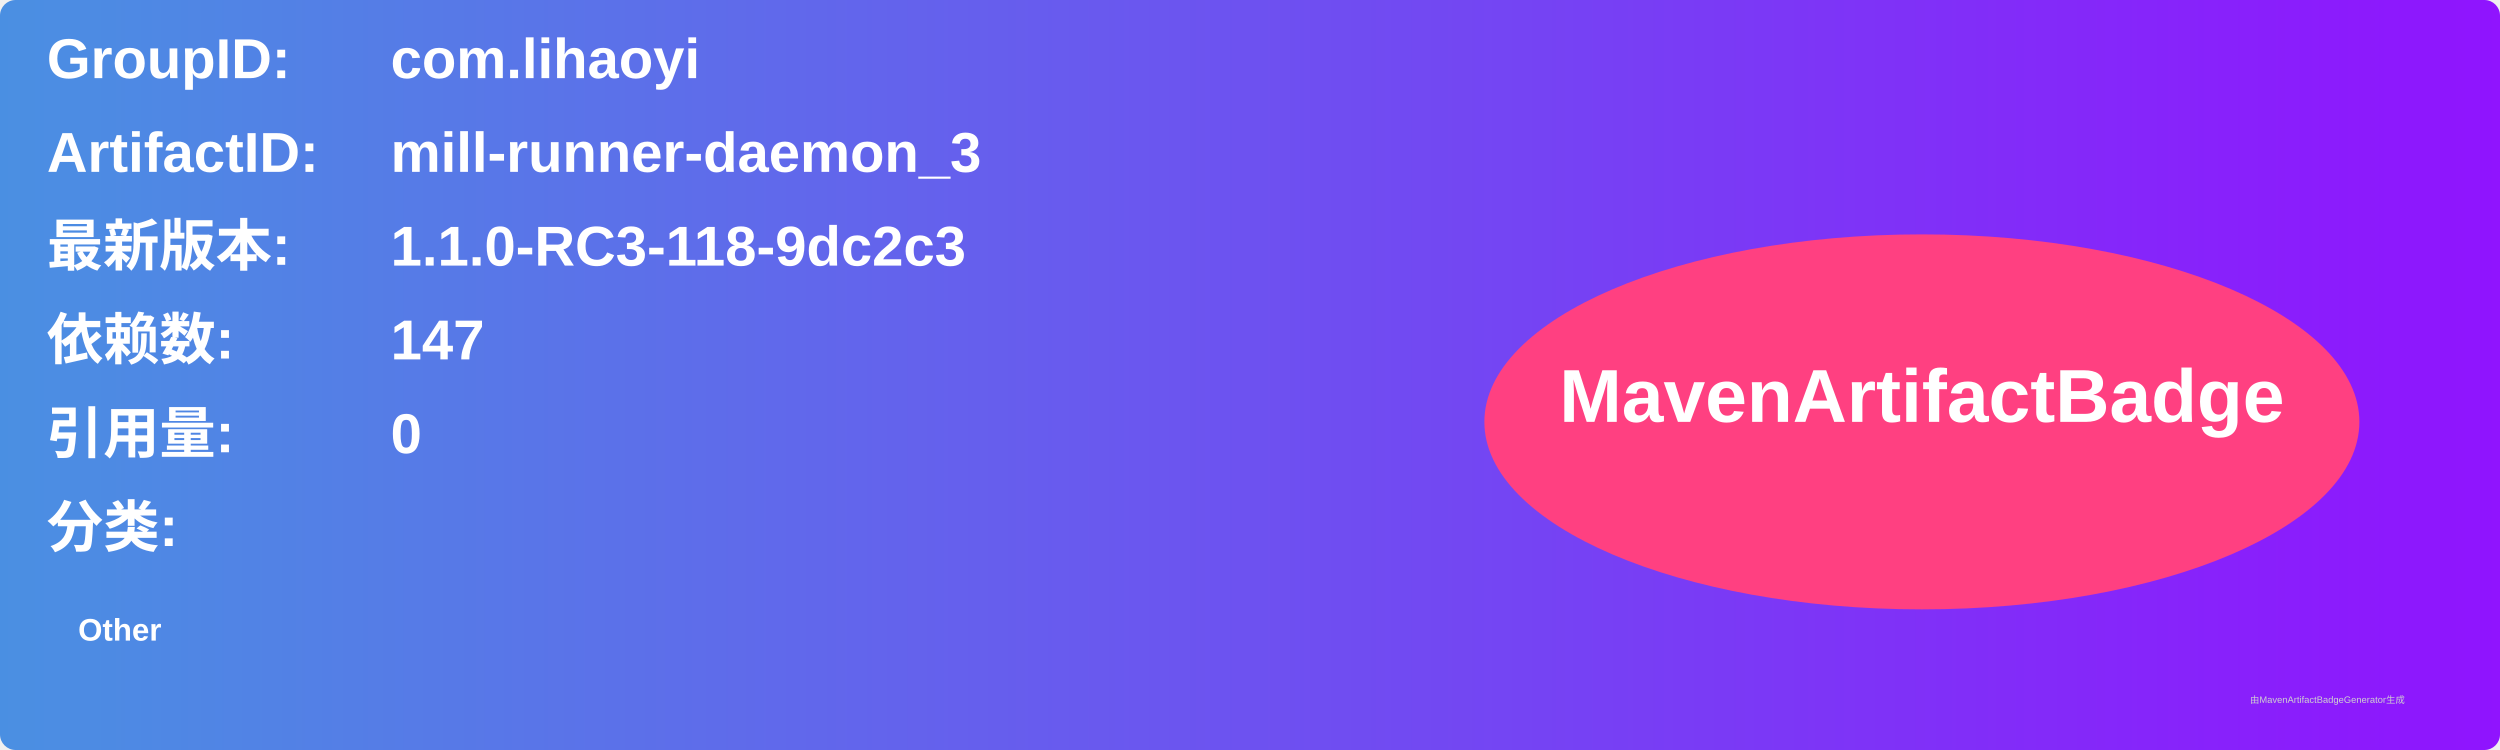
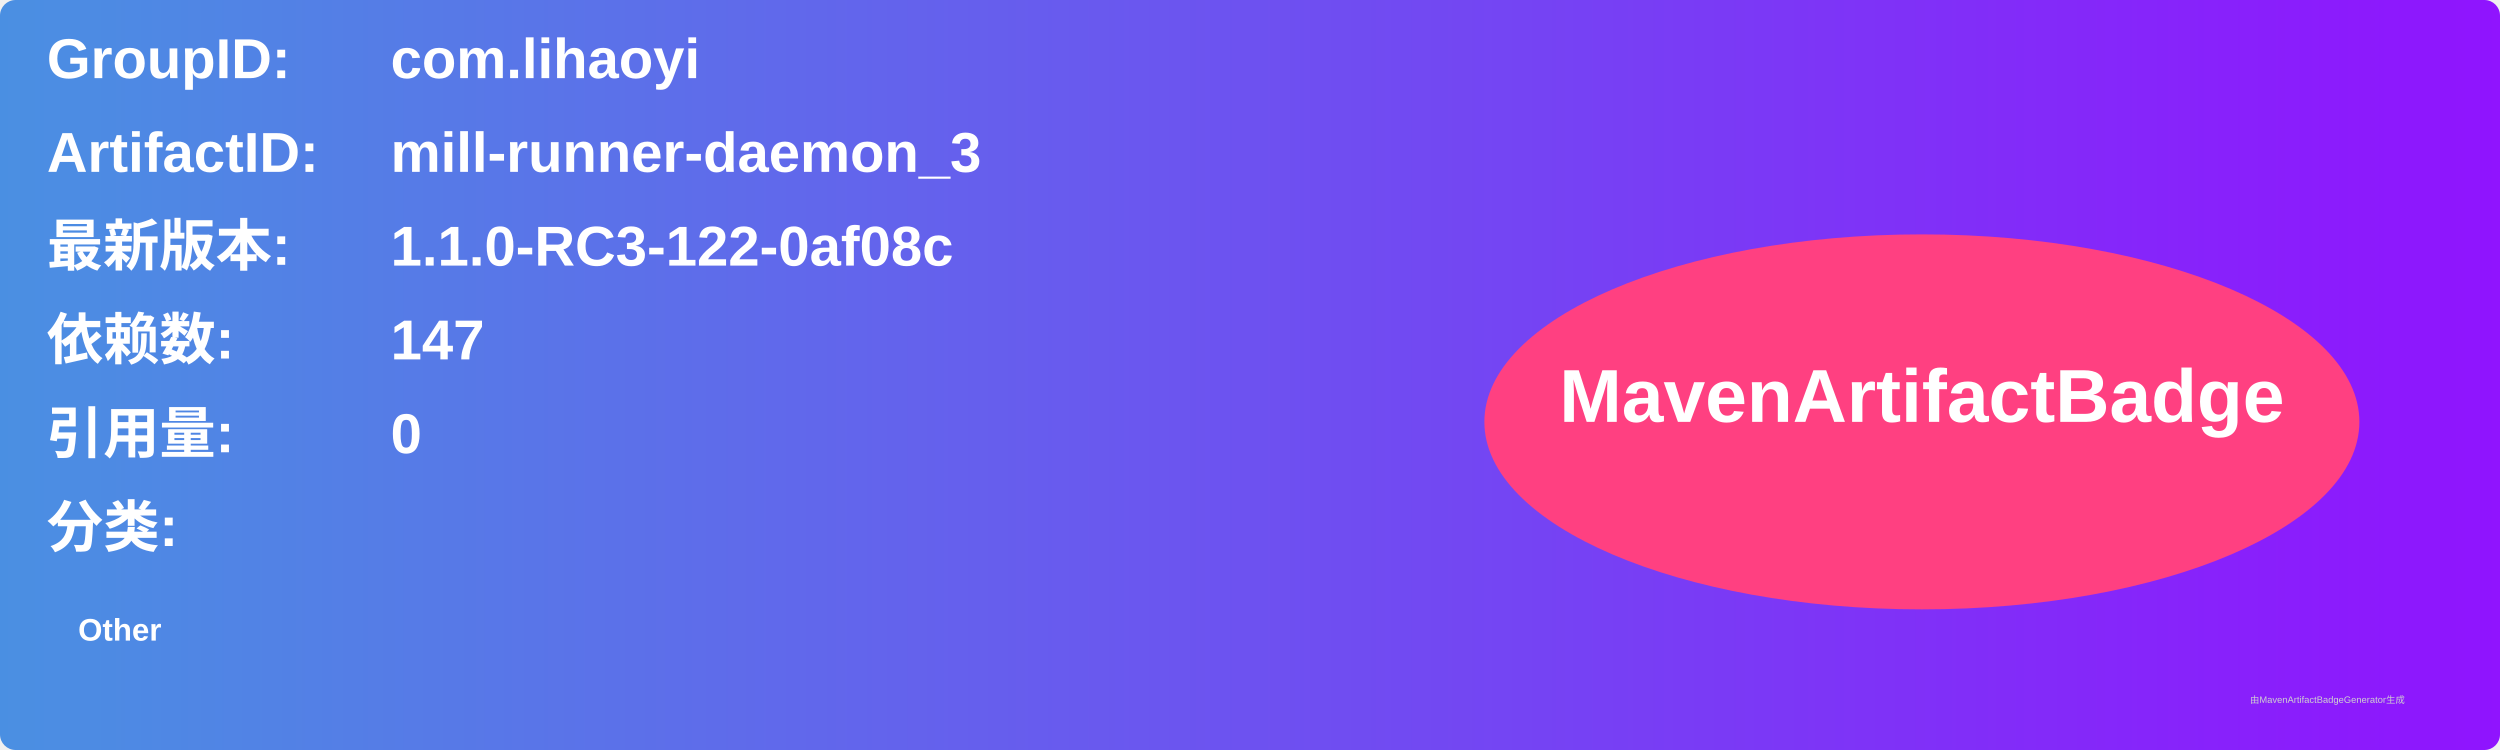
<svg xmlns="http://www.w3.org/2000/svg" width="800" height="240" viewBox="0 0 800 240">
  <linearGradient id="grad" x1="0%" y1="0%" x2="100%" y2="0%">
    <stop offset="0%" stop-color="#4a90e2" />
    <stop offset="100%" stop-color="#9013fe" />
  </linearGradient>
  <rect width="100%" height="100%" rx="5" ry="5" fill="url(#grad)" />
  <g transform="translate(15, 15)">
    <text x="0" y="10" font-family="Arial" font-size="18" fill="white" font-weight="bold" width="260">GroupID:</text>
    <text x="110" y="10" font-family="Arial" font-size="18" fill="white" font-weight="bold" width="460">com.lihaoyi</text>
    <text x="0" y="40" font-family="Arial" font-size="18" fill="white" font-weight="bold" width="260">ArtifactID:</text>
    <text x="110" y="40" font-family="Arial" font-size="18" fill="white" font-weight="bold" width="460">mill-runner-daemon_3</text>
    <text x="0" y="70" font-family="Arial" font-size="18" fill="white" font-weight="bold">最新版本:</text>
    <text x="110" y="70" font-family="Arial" font-size="18" fill="white" font-weight="bold">
-       <tspan font-weight="bold">1.1.0-RC3-118-9dc2c3</tspan>
+       <tspan font-weight="bold">1.1.0-RC3-122-0af08c</tspan>
    </text>
    <text x="0" y="100" font-family="Arial" font-size="18" fill="white" font-weight="bold">依赖数: </text>
    <text x="110" y="100" font-family="Arial" font-size="18" fill="white">
      <tspan font-weight="bold">147</tspan>
    </text>
    <text x="0" y="130" font-family="Arial" font-size="18" fill="white" font-weight="bold">引用量: </text>
    <text x="110" y="130" font-family="Arial" font-size="18" fill="white">
      <tspan font-weight="bold">0</tspan>
    </text>
    <text x="0" y="160" font-family="Arial" font-size="18" fill="white" font-weight="bold">分类:</text>
    <text x="10" y="190" font-family="Arial" font-size="10" fill="white">
      <tspan font-weight="bold">Other</tspan>
    </text>
    <ellipse cx="600" cy="120" rx="140" ry="60" fill="#ff4081" />
    <text x="600" y="120" text-anchor="middle" font-family="Arial" font-size="24" fill="white" font-weight="bold">MavenArtifactBadge</text>
  </g>
  <text x="720" y="225" font-family="Arial" font-size="3" fill="#d0d0d0">由MavenArtifactBadgeGenerator生成</text>
</svg>
